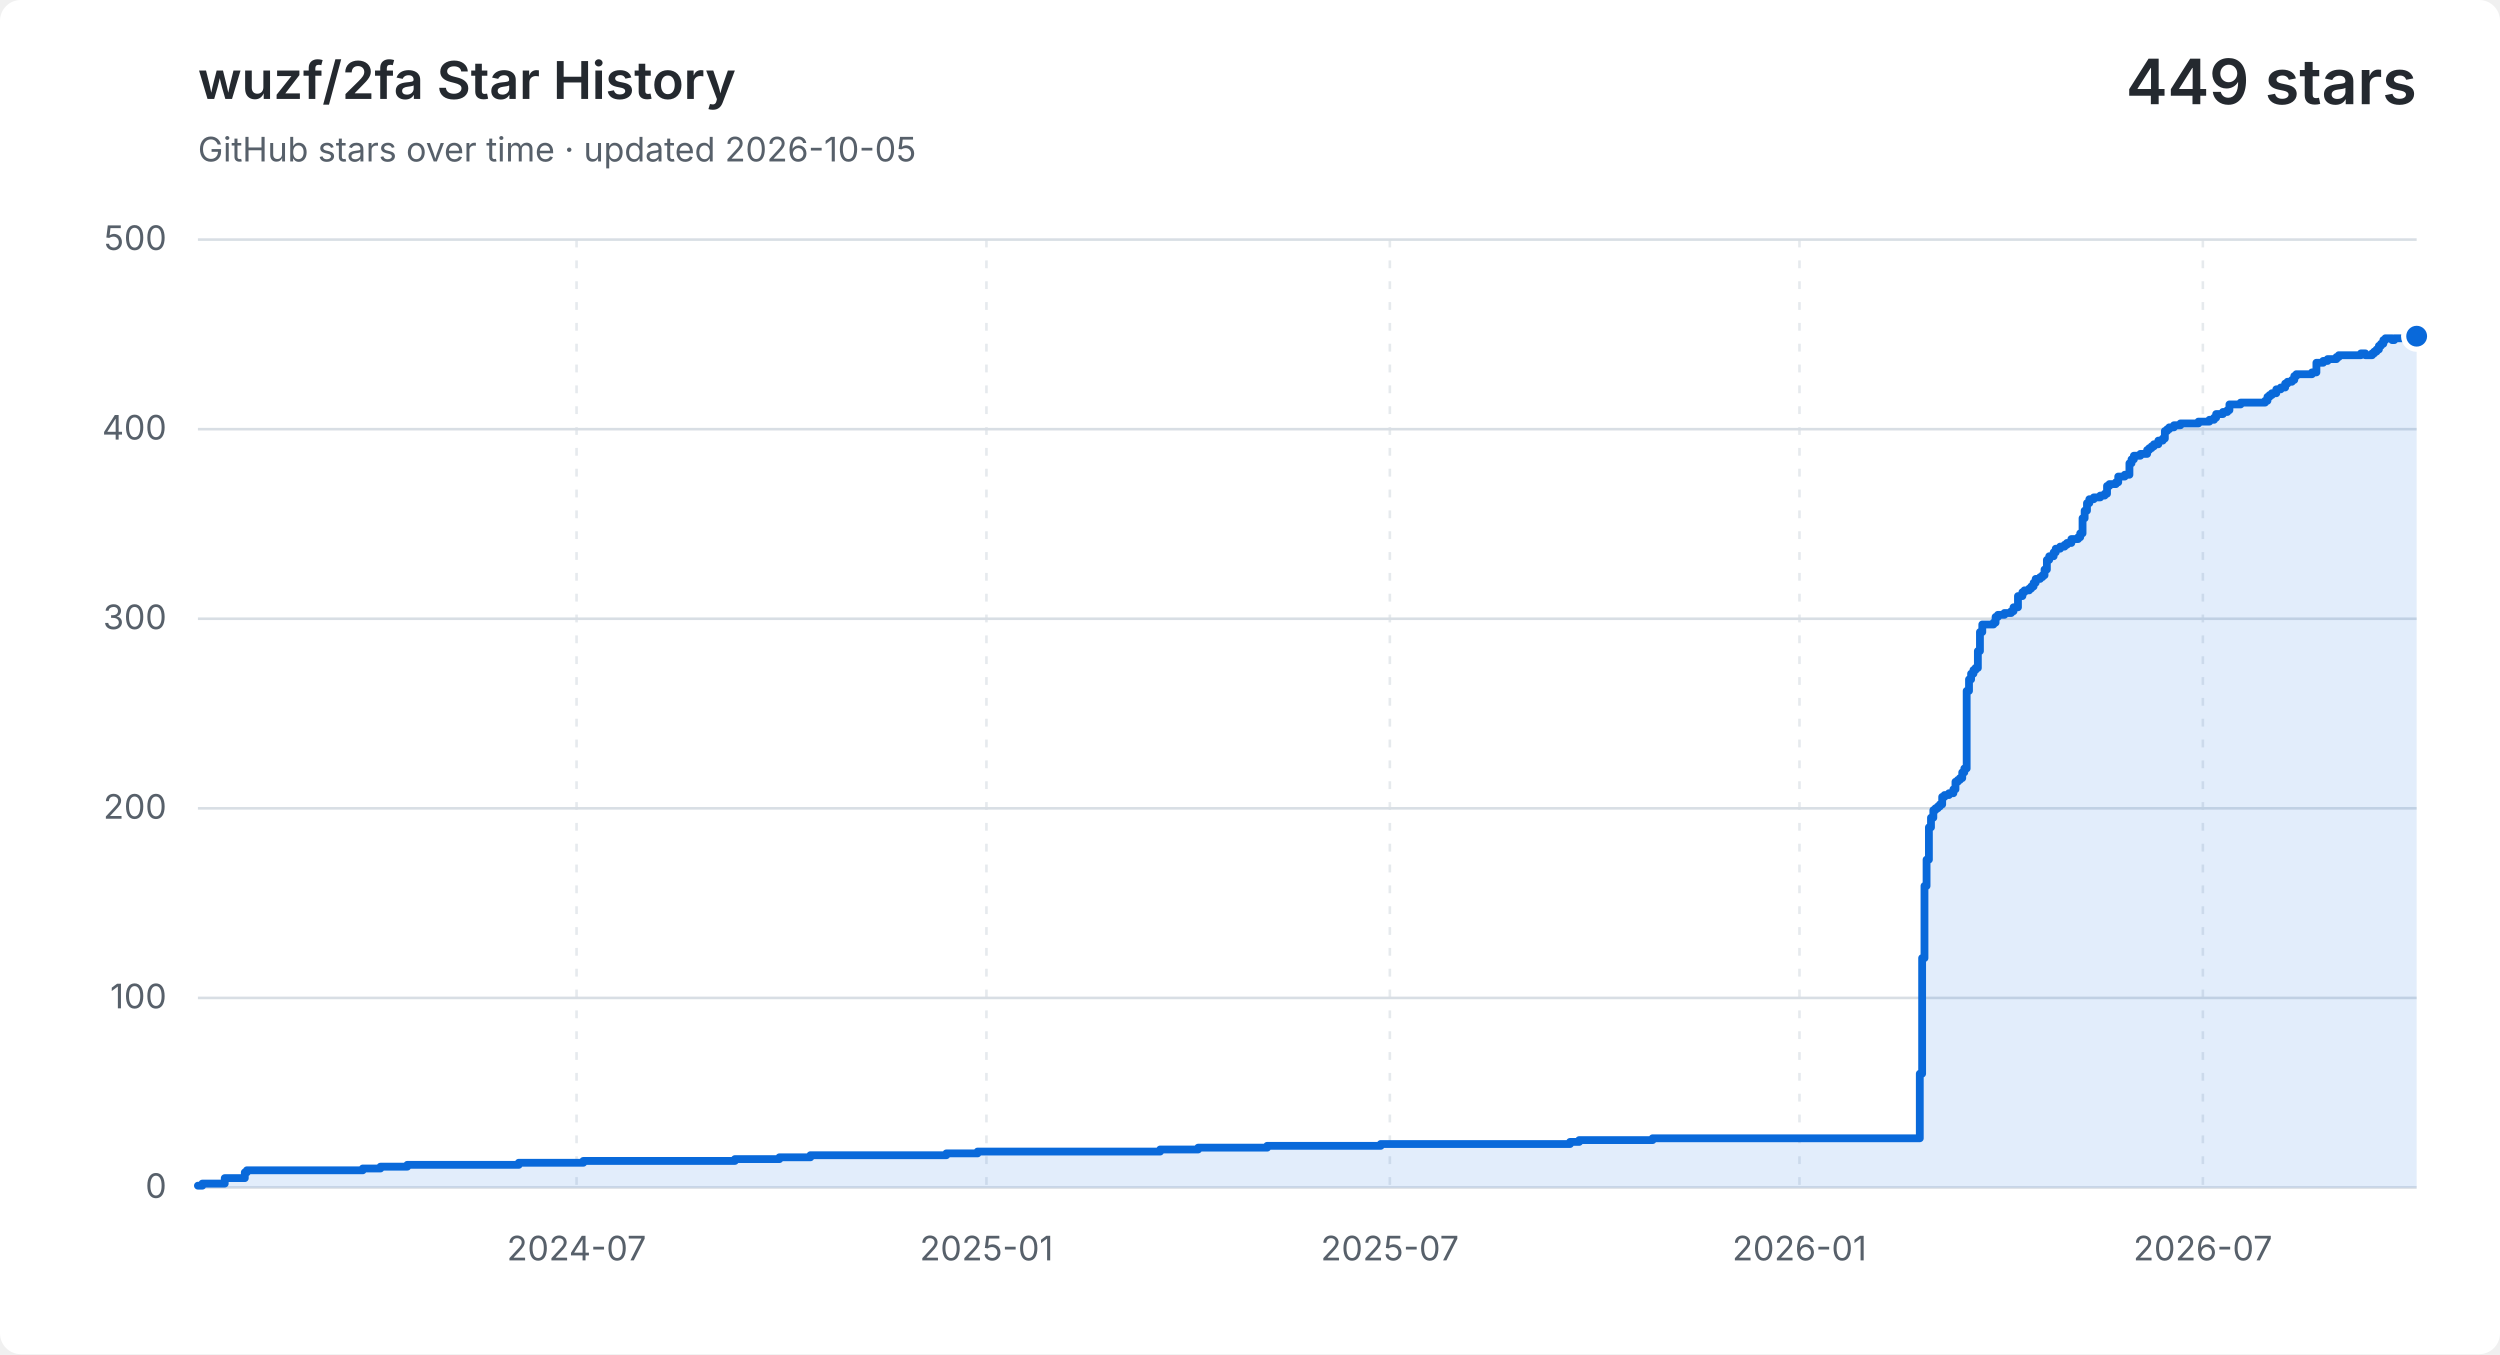
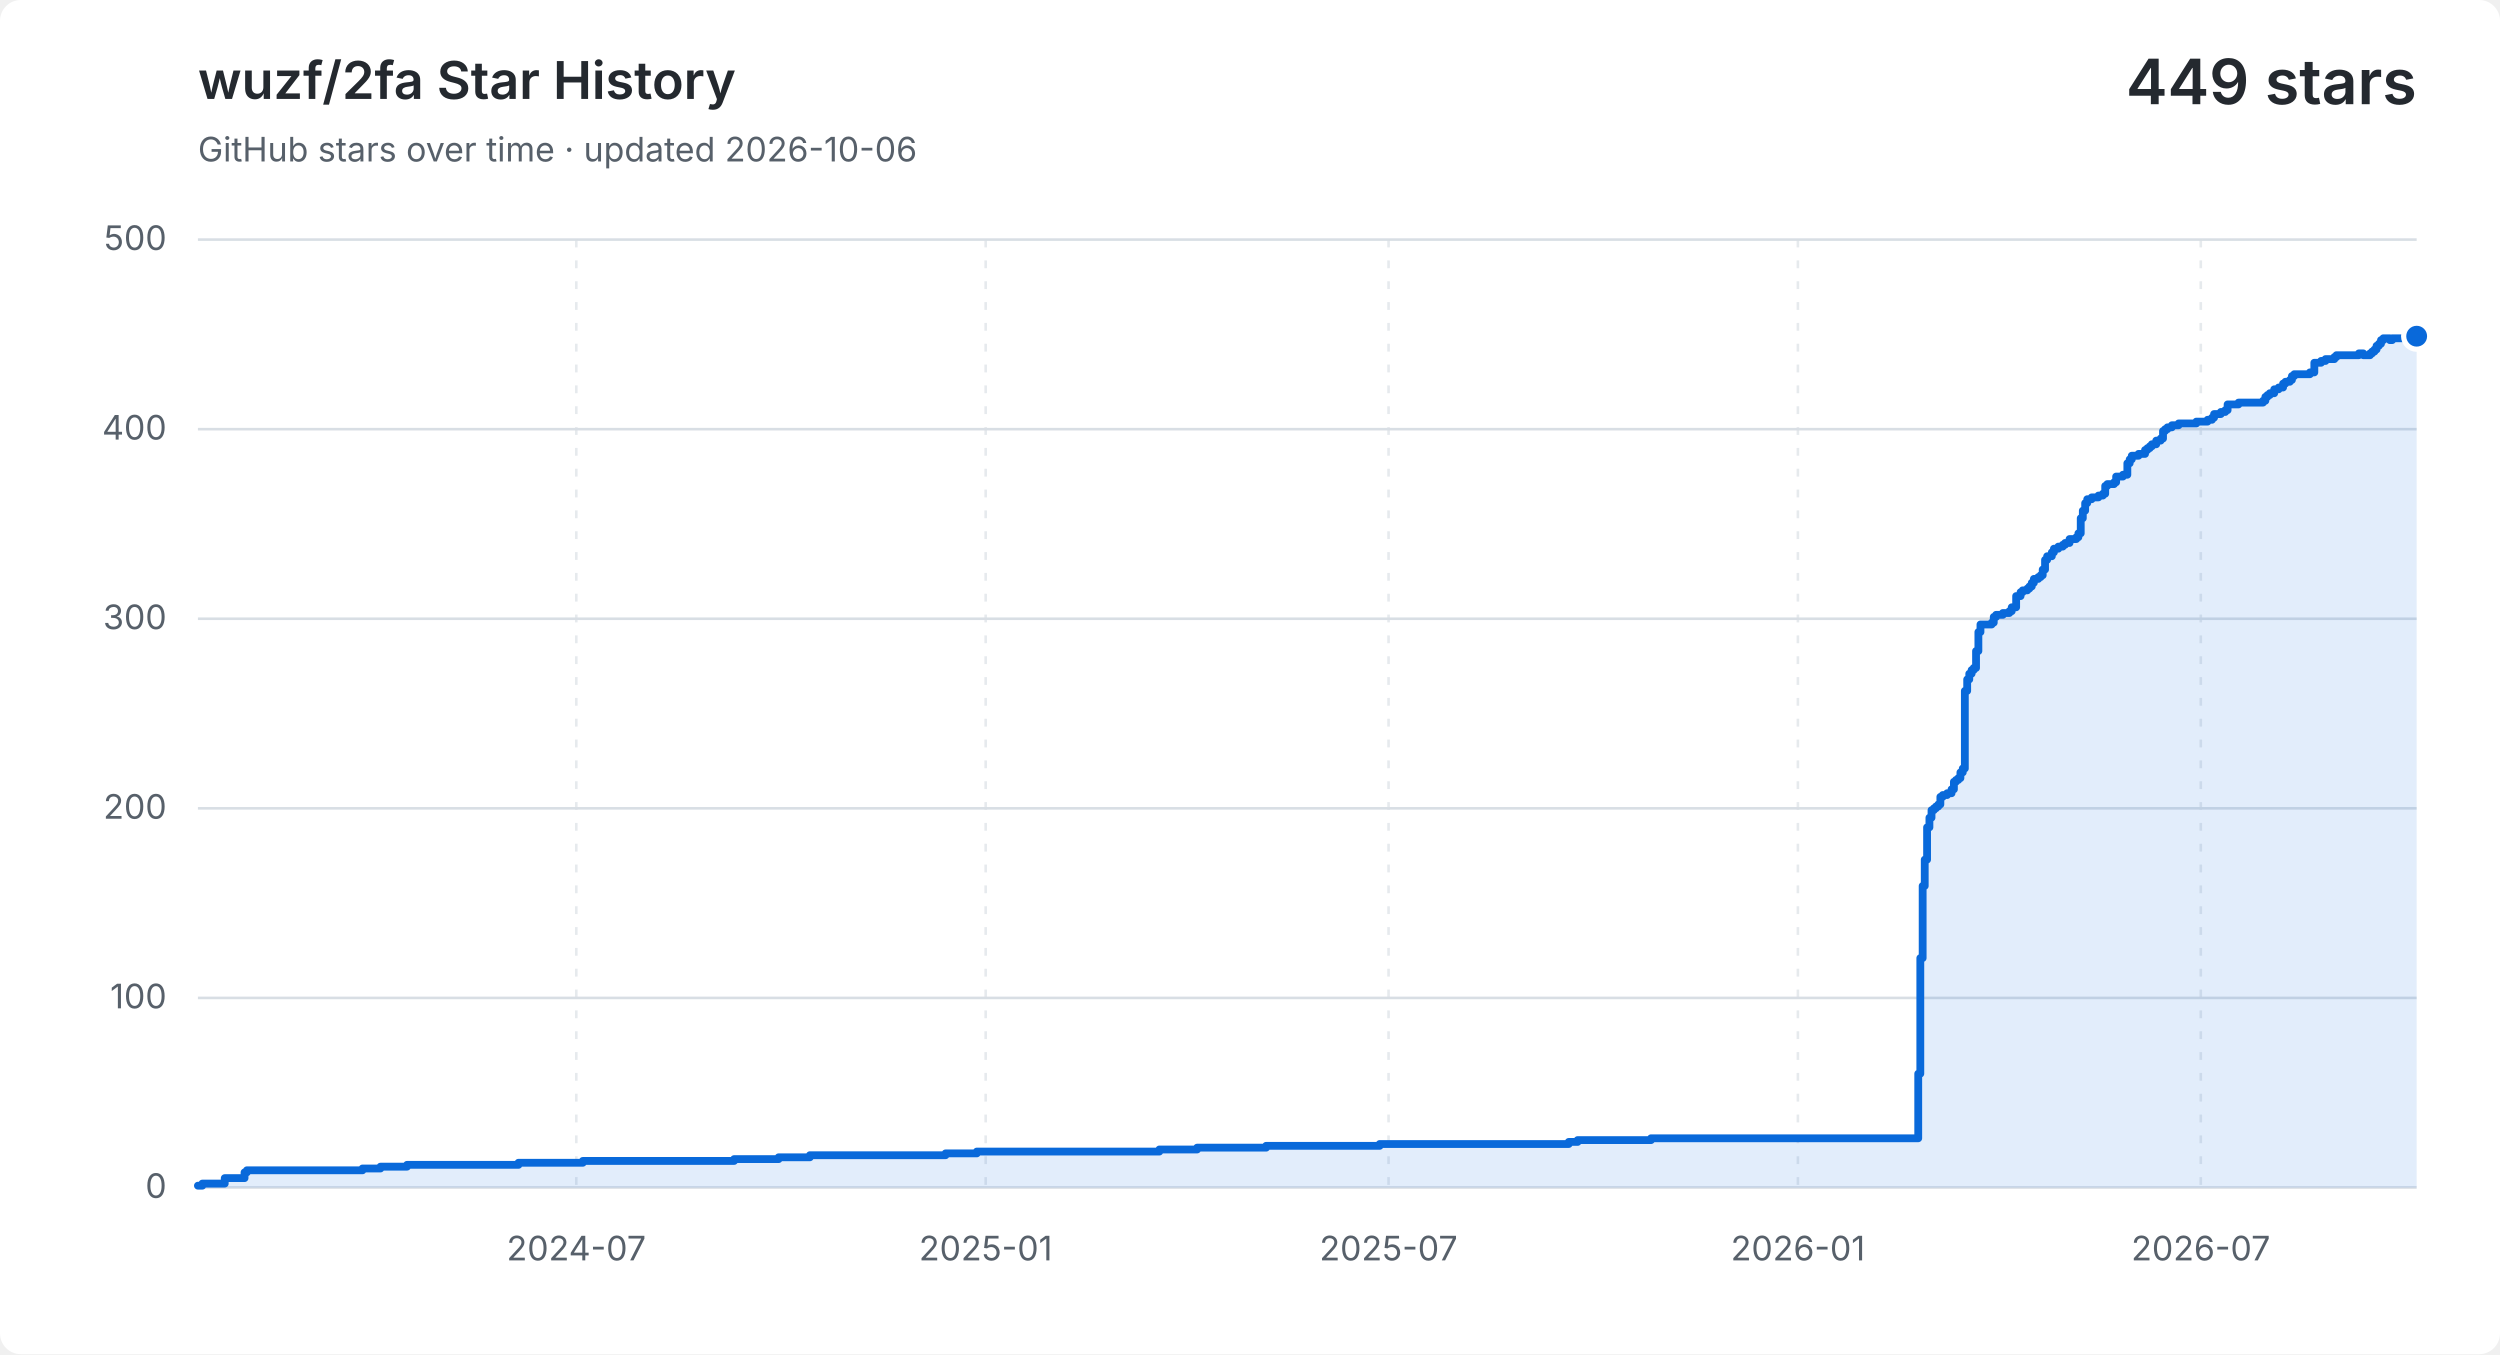
<svg xmlns="http://www.w3.org/2000/svg" width="960" height="520" viewBox="0 0 960 520" role="img" aria-labelledby="title description">
  <style>
    .background { fill: #ffffff; }
    .grid { fill: none; stroke: #d8dee4; stroke-width: 1; }
    .vertical { stroke-dasharray: 3 5; opacity: .65; }
    .label, .subtitle { fill: #57606a; font: 13px -apple-system, BlinkMacSystemFont, "Segoe UI", sans-serif; }
    .heading, .value { fill: #24292f; font-family: -apple-system, BlinkMacSystemFont, "Segoe UI", sans-serif; }
    .heading { font-size: 20px; font-weight: 600; }
    .value { font-size: 24px; font-weight: 600; }
    .area { fill: #0969da; opacity: .12; }
    .line { fill: none; stroke: #0969da; stroke-linecap: round; stroke-linejoin: round; stroke-width: 3; }
    .point { fill: #0969da; stroke: #ffffff; stroke-width: 2; }
    @media (prefers-color-scheme: dark) {
      .background { fill: #0d1117; }
      .grid { stroke: #30363d; }
      .label, .subtitle { fill: #8b949e; }
      .heading, .value { fill: #f0f6fc; }
      .area { fill: #58a6ff; }
      .line { stroke: #58a6ff; }
      .point { fill: #58a6ff; stroke: #0d1117; }
    }
  </style>
  <rect class="background" width="960" height="520" rx="8" />
  <text class="heading" x="76" y="38">wuzf/2fa Star History</text>
-   <text class="subtitle" x="76" y="62">GitHub stars over time · updated 2026-10-05</text>
+   <text class="subtitle" x="76" y="62">GitHub stars over time · updated 2026-10-06</text>
  <text class="value" x="928" y="40" text-anchor="end">449 stars</text>
  <path class="grid" d="M 76 456.0 H 928" />
  <text class="label" x="64" y="460.0" text-anchor="end">0</text>
  <path class="grid" d="M 76 383.2 H 928" />
  <text class="label" x="64" y="387.2" text-anchor="end">100</text>
  <path class="grid" d="M 76 310.4 H 928" />
  <text class="label" x="64" y="314.4" text-anchor="end">200</text>
  <path class="grid" d="M 76 237.6 H 928" />
  <text class="label" x="64" y="241.6" text-anchor="end">300</text>
  <path class="grid" d="M 76 164.8 H 928" />
  <text class="label" x="64" y="168.8" text-anchor="end">400</text>
  <path class="grid" d="M 76 92.0 H 928" />
  <text class="label" x="64" y="96.0" text-anchor="end">500</text>
-   <path class="grid vertical" d="M 221.4 92 V 456" />
-   <text class="label" x="221.4" y="484" text-anchor="middle">2024-07</text>
-   <path class="grid vertical" d="M 378.8 92 V 456" />
-   <text class="label" x="378.8" y="484" text-anchor="middle">2025-01</text>
-   <path class="grid vertical" d="M 533.7 92 V 456" />
-   <text class="label" x="533.7" y="484" text-anchor="middle">2025-07</text>
-   <path class="grid vertical" d="M 691.0 92 V 456" />
-   <text class="label" x="691.0" y="484" text-anchor="middle">2026-01</text>
-   <path class="grid vertical" d="M 845.9 92 V 456" />
-   <text class="label" x="845.9" y="484" text-anchor="middle">2026-07</text>
-   <path class="area" d="M 76.0 455.3 H 77.7 V 454.5 H 86.3 V 452.4 H 94.0 V 450.2 H 94.8 V 449.4 H 139.3 V 448.7 H 146.1 V 448.0 H 156.4 V 447.3 H 199.2 V 446.5 H 224.0 V 445.8 H 282.2 V 445.1 H 299.3 V 444.4 H 311.2 V 443.6 H 363.4 V 442.9 H 375.4 V 442.2 H 445.5 V 441.4 H 460.1 V 440.7 H 486.6 V 440.0 H 530.2 V 439.3 H 602.9 V 438.5 H 606.4 V 437.8 H 634.6 V 437.1 H 737.2 V 412.3 H 738.1 V 367.9 H 739.0 V 340.2 H 739.8 V 330.1 H 740.7 V 317.7 H 741.5 V 314.0 H 742.4 V 311.1 H 743.2 V 310.4 H 744.1 V 309.7 H 744.9 V 308.9 H 745.8 V 306.0 H 746.7 V 305.3 H 748.4 V 304.6 H 750.1 V 303.1 H 750.9 V 300.2 H 751.8 V 299.5 H 752.6 V 298.8 H 753.5 V 296.6 H 754.3 V 295.1 H 755.2 V 265.3 H 756.1 V 260.9 H 756.9 V 258.7 H 757.8 V 257.3 H 758.6 V 256.5 H 759.5 V 250.0 H 760.3 V 242.7 H 761.2 V 239.8 H 765.5 V 239.1 H 766.3 V 236.9 H 767.2 V 236.1 H 769.7 V 235.4 H 772.3 V 234.7 H 773.2 V 233.2 H 774.9 V 228.9 H 776.6 V 227.4 H 777.4 V 226.7 H 779.2 V 226.0 H 780.0 V 225.2 H 780.9 V 223.8 H 781.7 V 222.3 H 783.4 V 221.6 H 784.3 V 220.9 H 785.1 V 218.7 H 786.0 V 215.0 H 786.9 V 213.6 H 788.6 V 212.1 H 789.4 V 210.7 H 791.1 V 209.9 H 792.8 V 209.2 H 793.7 V 208.5 H 795.4 V 207.0 H 798.0 V 206.3 H 798.8 V 204.8 H 799.7 V 199.0 H 800.5 V 196.1 H 801.4 V 193.2 H 802.3 V 191.7 H 804.0 V 191.0 H 806.5 V 190.3 H 808.2 V 189.6 H 809.1 V 186.6 H 810.0 V 185.9 H 812.5 V 185.2 H 813.4 V 183.0 H 815.9 V 182.3 H 817.7 V 177.9 H 818.5 V 176.4 H 819.4 V 175.0 H 821.9 V 174.3 H 824.5 V 172.8 H 825.3 V 172.1 H 826.2 V 171.4 H 827.1 V 170.6 H 828.8 V 169.2 H 830.5 V 168.4 H 831.3 V 165.5 H 832.2 V 164.8 H 833.0 V 164.1 H 834.8 V 163.3 H 837.3 V 162.6 H 844.2 V 161.9 H 848.4 V 161.2 H 850.2 V 160.4 H 851.0 V 159.0 H 853.6 V 158.2 H 855.3 V 157.5 H 856.1 V 155.3 H 860.4 V 154.6 H 869.8 V 153.9 H 870.7 V 152.4 H 871.5 V 151.7 H 872.4 V 151.0 H 874.1 V 149.5 H 875.8 V 148.8 H 877.5 V 147.3 H 878.4 V 146.6 H 880.1 V 145.9 H 881.0 V 144.4 H 881.8 V 143.7 H 887.8 V 143.0 H 889.5 V 139.3 H 892.1 V 138.6 H 893.8 V 137.9 H 894.6 V 137.9 H 895.5 V 137.9 H 896.3 V 137.9 H 897.2 V 137.1 H 898.1 V 136.4 H 898.9 V 136.4 H 899.8 V 136.4 H 900.6 V 136.4 H 901.5 V 136.4 H 902.3 V 136.4 H 903.2 V 136.4 H 904.0 V 136.4 H 904.9 V 136.4 H 905.8 V 136.4 H 906.6 V 135.7 H 907.5 V 135.7 H 908.3 V 136.4 H 909.2 V 136.4 H 910.0 V 136.4 H 910.9 V 135.7 H 911.7 V 135.0 H 912.6 V 134.2 H 913.5 V 132.8 H 914.3 V 132.0 H 915.2 V 130.6 H 916.0 V 129.9 H 916.9 V 129.9 H 917.7 V 129.9 H 918.6 V 130.6 H 919.4 V 129.9 H 920.3 V 129.9 H 921.2 V 129.9 H 922.0 V 129.9 H 922.9 V 129.9 H 923.7 V 129.9 H 924.6 V 129.9 H 925.4 V 129.1 H 926.3 V 129.1 H 927.1 V 129.1 H 928.0 V 129.1 V 456 H 76.0 Z" />
-   <path class="line" d="M 76.0 455.3 H 77.7 V 454.5 H 86.3 V 452.4 H 94.0 V 450.2 H 94.8 V 449.4 H 139.3 V 448.7 H 146.1 V 448.0 H 156.4 V 447.3 H 199.2 V 446.5 H 224.0 V 445.8 H 282.2 V 445.1 H 299.3 V 444.4 H 311.2 V 443.6 H 363.4 V 442.9 H 375.4 V 442.2 H 445.5 V 441.4 H 460.1 V 440.7 H 486.6 V 440.0 H 530.2 V 439.3 H 602.9 V 438.5 H 606.4 V 437.8 H 634.6 V 437.1 H 737.2 V 412.3 H 738.1 V 367.9 H 739.0 V 340.2 H 739.8 V 330.1 H 740.7 V 317.7 H 741.5 V 314.0 H 742.4 V 311.1 H 743.2 V 310.4 H 744.1 V 309.7 H 744.9 V 308.9 H 745.8 V 306.0 H 746.7 V 305.3 H 748.4 V 304.6 H 750.1 V 303.1 H 750.9 V 300.2 H 751.8 V 299.5 H 752.6 V 298.8 H 753.5 V 296.6 H 754.3 V 295.1 H 755.2 V 265.3 H 756.1 V 260.9 H 756.9 V 258.7 H 757.8 V 257.3 H 758.6 V 256.5 H 759.5 V 250.0 H 760.3 V 242.7 H 761.2 V 239.8 H 765.5 V 239.1 H 766.3 V 236.9 H 767.2 V 236.1 H 769.7 V 235.4 H 772.3 V 234.7 H 773.2 V 233.2 H 774.9 V 228.9 H 776.6 V 227.4 H 777.4 V 226.7 H 779.2 V 226.0 H 780.0 V 225.2 H 780.9 V 223.8 H 781.7 V 222.3 H 783.4 V 221.6 H 784.3 V 220.9 H 785.1 V 218.7 H 786.0 V 215.0 H 786.9 V 213.6 H 788.6 V 212.1 H 789.4 V 210.7 H 791.1 V 209.9 H 792.8 V 209.2 H 793.7 V 208.5 H 795.4 V 207.0 H 798.0 V 206.3 H 798.8 V 204.8 H 799.7 V 199.0 H 800.5 V 196.1 H 801.4 V 193.2 H 802.3 V 191.7 H 804.0 V 191.0 H 806.5 V 190.3 H 808.2 V 189.6 H 809.1 V 186.6 H 810.0 V 185.9 H 812.5 V 185.2 H 813.4 V 183.0 H 815.9 V 182.3 H 817.7 V 177.9 H 818.5 V 176.4 H 819.4 V 175.0 H 821.9 V 174.3 H 824.5 V 172.8 H 825.3 V 172.1 H 826.2 V 171.4 H 827.1 V 170.6 H 828.8 V 169.2 H 830.5 V 168.4 H 831.3 V 165.5 H 832.2 V 164.8 H 833.0 V 164.1 H 834.8 V 163.3 H 837.3 V 162.6 H 844.2 V 161.9 H 848.4 V 161.2 H 850.2 V 160.4 H 851.0 V 159.0 H 853.6 V 158.2 H 855.3 V 157.5 H 856.1 V 155.3 H 860.4 V 154.6 H 869.8 V 153.9 H 870.7 V 152.4 H 871.5 V 151.7 H 872.4 V 151.0 H 874.1 V 149.5 H 875.8 V 148.8 H 877.5 V 147.3 H 878.4 V 146.6 H 880.1 V 145.9 H 881.0 V 144.4 H 881.8 V 143.7 H 887.8 V 143.0 H 889.5 V 139.3 H 892.1 V 138.6 H 893.8 V 137.9 H 894.6 V 137.9 H 895.5 V 137.9 H 896.3 V 137.9 H 897.2 V 137.1 H 898.1 V 136.4 H 898.9 V 136.4 H 899.8 V 136.4 H 900.6 V 136.4 H 901.5 V 136.4 H 902.3 V 136.4 H 903.2 V 136.4 H 904.0 V 136.4 H 904.9 V 136.4 H 905.8 V 136.4 H 906.6 V 135.7 H 907.5 V 135.7 H 908.3 V 136.4 H 909.2 V 136.4 H 910.0 V 136.4 H 910.9 V 135.7 H 911.7 V 135.0 H 912.6 V 134.2 H 913.5 V 132.8 H 914.3 V 132.0 H 915.2 V 130.6 H 916.0 V 129.9 H 916.9 V 129.9 H 917.7 V 129.9 H 918.6 V 130.6 H 919.4 V 129.9 H 920.3 V 129.9 H 921.2 V 129.9 H 922.0 V 129.9 H 922.9 V 129.9 H 923.7 V 129.9 H 924.6 V 129.9 H 925.4 V 129.1 H 926.3 V 129.1 H 927.1 V 129.1 H 928.0 V 129.1" />
+   <path class="grid vertical" d="M 221.3 92 V 456" />
+   <text class="label" x="221.3" y="484" text-anchor="middle">2024-07</text>
+   <path class="grid vertical" d="M 378.5 92 V 456" />
+   <text class="label" x="378.5" y="484" text-anchor="middle">2025-01</text>
+   <path class="grid vertical" d="M 533.2 92 V 456" />
+   <text class="label" x="533.2" y="484" text-anchor="middle">2025-07</text>
+   <path class="grid vertical" d="M 690.4 92 V 456" />
+   <text class="label" x="690.4" y="484" text-anchor="middle">2026-01</text>
+   <path class="grid vertical" d="M 845.1 92 V 456" />
+   <text class="label" x="845.1" y="484" text-anchor="middle">2026-07</text>
+   <path class="area" d="M 76.0 455.3 H 77.7 V 454.5 H 86.3 V 452.4 H 93.9 V 450.2 H 94.8 V 449.4 H 139.2 V 448.7 H 146.1 V 448.0 H 156.3 V 447.3 H 199.1 V 446.5 H 223.8 V 445.8 H 281.9 V 445.1 H 299.0 V 444.4 H 311.0 V 443.6 H 363.1 V 442.9 H 375.1 V 442.2 H 445.2 V 441.4 H 459.7 V 440.7 H 486.2 V 440.0 H 529.8 V 439.3 H 602.4 V 438.5 H 605.8 V 437.8 H 634.0 V 437.1 H 736.6 V 412.3 H 737.4 V 367.9 H 738.3 V 340.2 H 739.1 V 330.1 H 740.0 V 317.7 H 740.9 V 314.0 H 741.7 V 311.1 H 742.6 V 310.4 H 743.4 V 309.7 H 744.3 V 308.9 H 745.1 V 306.0 H 746.0 V 305.3 H 747.7 V 304.6 H 749.4 V 303.1 H 750.3 V 300.2 H 751.1 V 299.5 H 752.0 V 298.8 H 752.8 V 296.6 H 753.7 V 295.1 H 754.5 V 265.3 H 755.4 V 260.9 H 756.2 V 258.7 H 757.1 V 257.3 H 757.9 V 256.5 H 758.8 V 250.0 H 759.7 V 242.7 H 760.5 V 239.8 H 764.8 V 239.1 H 765.6 V 236.9 H 766.5 V 236.1 H 769.1 V 235.4 H 771.6 V 234.7 H 772.5 V 233.2 H 774.2 V 228.9 H 775.9 V 227.4 H 776.7 V 226.7 H 778.5 V 226.0 H 779.3 V 225.2 H 780.2 V 223.8 H 781.0 V 222.3 H 782.7 V 221.6 H 783.6 V 220.9 H 784.4 V 218.7 H 785.3 V 215.0 H 786.1 V 213.6 H 787.9 V 212.1 H 788.7 V 210.7 H 790.4 V 209.9 H 792.1 V 209.2 H 793.0 V 208.5 H 794.7 V 207.0 H 797.3 V 206.3 H 798.1 V 204.8 H 799.0 V 199.0 H 799.8 V 196.1 H 800.7 V 193.2 H 801.5 V 191.7 H 803.2 V 191.0 H 805.8 V 190.3 H 807.5 V 189.6 H 808.4 V 186.6 H 809.2 V 185.9 H 811.8 V 185.2 H 812.6 V 183.0 H 815.2 V 182.3 H 816.9 V 177.9 H 817.8 V 176.4 H 818.6 V 175.0 H 821.2 V 174.3 H 823.7 V 172.8 H 824.6 V 172.1 H 825.5 V 171.4 H 826.3 V 170.6 H 828.0 V 169.2 H 829.7 V 168.4 H 830.6 V 165.5 H 831.4 V 164.8 H 832.3 V 164.1 H 834.0 V 163.3 H 836.6 V 162.6 H 843.4 V 161.9 H 847.7 V 161.2 H 849.4 V 160.4 H 850.2 V 159.0 H 852.8 V 158.2 H 854.5 V 157.5 H 855.4 V 155.3 H 859.6 V 154.6 H 869.0 V 153.9 H 869.9 V 152.4 H 870.7 V 151.7 H 871.6 V 151.0 H 873.3 V 149.5 H 875.0 V 148.8 H 876.7 V 147.3 H 877.6 V 146.6 H 879.3 V 145.9 H 880.1 V 144.4 H 881.0 V 143.7 H 887.0 V 143.0 H 888.7 V 139.3 H 891.3 V 138.6 H 893.0 V 137.9 H 893.8 V 137.9 H 894.7 V 137.9 H 895.5 V 137.9 H 896.4 V 137.1 H 897.2 V 136.4 H 898.1 V 136.4 H 898.9 V 136.4 H 899.8 V 136.4 H 900.7 V 136.4 H 901.5 V 136.4 H 902.4 V 136.4 H 903.2 V 136.4 H 904.1 V 136.4 H 904.9 V 136.4 H 905.8 V 135.7 H 906.6 V 135.7 H 907.5 V 136.4 H 908.3 V 136.4 H 909.2 V 136.4 H 910.1 V 135.7 H 910.9 V 135.0 H 911.8 V 134.2 H 912.6 V 132.8 H 913.5 V 132.0 H 914.3 V 130.6 H 915.2 V 129.9 H 916.0 V 129.9 H 916.9 V 129.9 H 917.7 V 130.6 H 918.6 V 129.9 H 919.5 V 129.9 H 920.3 V 129.9 H 921.2 V 129.9 H 922.0 V 129.9 H 922.9 V 129.9 H 923.7 V 129.9 H 924.6 V 129.1 H 925.4 V 129.1 H 926.3 V 129.1 H 927.1 V 129.1 H 928.0 V 129.1 V 456 H 76.0 Z" />
+   <path class="line" d="M 76.0 455.3 H 77.7 V 454.5 H 86.3 V 452.4 H 93.9 V 450.2 H 94.8 V 449.4 H 139.2 V 448.7 H 146.1 V 448.0 H 156.3 V 447.3 H 199.1 V 446.5 H 223.8 V 445.8 H 281.9 V 445.1 H 299.0 V 444.4 H 311.0 V 443.6 H 363.1 V 442.9 H 375.1 V 442.2 H 445.2 V 441.4 H 459.7 V 440.7 H 486.2 V 440.0 H 529.8 V 439.3 H 602.4 V 438.5 H 605.8 V 437.8 H 634.0 V 437.1 H 736.6 V 412.3 H 737.4 V 367.9 H 738.3 V 340.2 H 739.1 V 330.1 H 740.0 V 317.7 H 740.9 V 314.0 H 741.7 V 311.1 H 742.6 V 310.4 H 743.4 V 309.7 H 744.3 V 308.9 H 745.1 V 306.0 H 746.0 V 305.3 H 747.7 V 304.6 H 749.4 V 303.1 H 750.3 V 300.2 H 751.1 V 299.5 H 752.0 V 298.8 H 752.8 V 296.6 H 753.7 V 295.1 H 754.5 V 265.3 H 755.4 V 260.9 H 756.2 V 258.7 H 757.1 V 257.3 H 757.9 V 256.5 H 758.8 V 250.0 H 759.7 V 242.7 H 760.5 V 239.8 H 764.8 V 239.1 H 765.6 V 236.9 H 766.5 V 236.1 H 769.1 V 235.4 H 771.6 V 234.7 H 772.5 V 233.2 H 774.2 V 228.9 H 775.9 V 227.4 H 776.7 V 226.7 H 778.5 V 226.0 H 779.3 V 225.2 H 780.2 V 223.8 H 781.0 V 222.3 H 782.7 V 221.6 H 783.6 V 220.9 H 784.4 V 218.7 H 785.3 V 215.0 H 786.1 V 213.6 H 787.9 V 212.1 H 788.7 V 210.7 H 790.4 V 209.9 H 792.1 V 209.2 H 793.0 V 208.5 H 794.7 V 207.0 H 797.3 V 206.3 H 798.1 V 204.8 H 799.0 V 199.0 H 799.8 V 196.1 H 800.7 V 193.2 H 801.5 V 191.7 H 803.2 V 191.0 H 805.8 V 190.3 H 807.5 V 189.6 H 808.4 V 186.6 H 809.2 V 185.9 H 811.8 V 185.2 H 812.6 V 183.0 H 815.2 V 182.3 H 816.9 V 177.9 H 817.8 V 176.4 H 818.6 V 175.0 H 821.2 V 174.3 H 823.7 V 172.8 H 824.6 V 172.1 H 825.5 V 171.4 H 826.3 V 170.6 H 828.0 V 169.2 H 829.7 V 168.4 H 830.6 V 165.5 H 831.4 V 164.8 H 832.3 V 164.1 H 834.0 V 163.3 H 836.6 V 162.6 H 843.4 V 161.9 H 847.7 V 161.2 H 849.4 V 160.4 H 850.2 V 159.0 H 852.8 V 158.2 H 854.5 V 157.5 H 855.4 V 155.3 H 859.6 V 154.6 H 869.0 V 153.9 H 869.9 V 152.4 H 870.7 V 151.7 H 871.6 V 151.0 H 873.3 V 149.5 H 875.0 V 148.8 H 876.7 V 147.3 H 877.6 V 146.6 H 879.3 V 145.9 H 880.1 V 144.4 H 881.0 V 143.7 H 887.0 V 143.0 H 888.7 V 139.3 H 891.3 V 138.6 H 893.0 V 137.9 H 893.8 V 137.9 H 894.7 V 137.9 H 895.5 V 137.9 H 896.4 V 137.1 H 897.2 V 136.4 H 898.1 V 136.4 H 898.9 V 136.4 H 899.8 V 136.4 H 900.7 V 136.4 H 901.5 V 136.4 H 902.4 V 136.4 H 903.2 V 136.4 H 904.1 V 136.4 H 904.9 V 136.4 H 905.8 V 135.7 H 906.6 V 135.7 H 907.5 V 136.4 H 908.3 V 136.4 H 909.2 V 136.4 H 910.1 V 135.7 H 910.9 V 135.0 H 911.8 V 134.2 H 912.6 V 132.8 H 913.5 V 132.0 H 914.3 V 130.6 H 915.2 V 129.9 H 916.0 V 129.9 H 916.9 V 129.9 H 917.7 V 130.6 H 918.6 V 129.9 H 919.5 V 129.9 H 920.3 V 129.9 H 921.2 V 129.9 H 922.0 V 129.9 H 922.9 V 129.9 H 923.7 V 129.9 H 924.6 V 129.1 H 925.4 V 129.1 H 926.3 V 129.1 H 927.1 V 129.1 H 928.0 V 129.1" />
  <circle class="point" cx="928.0" cy="129.1" r="5" />
</svg>
